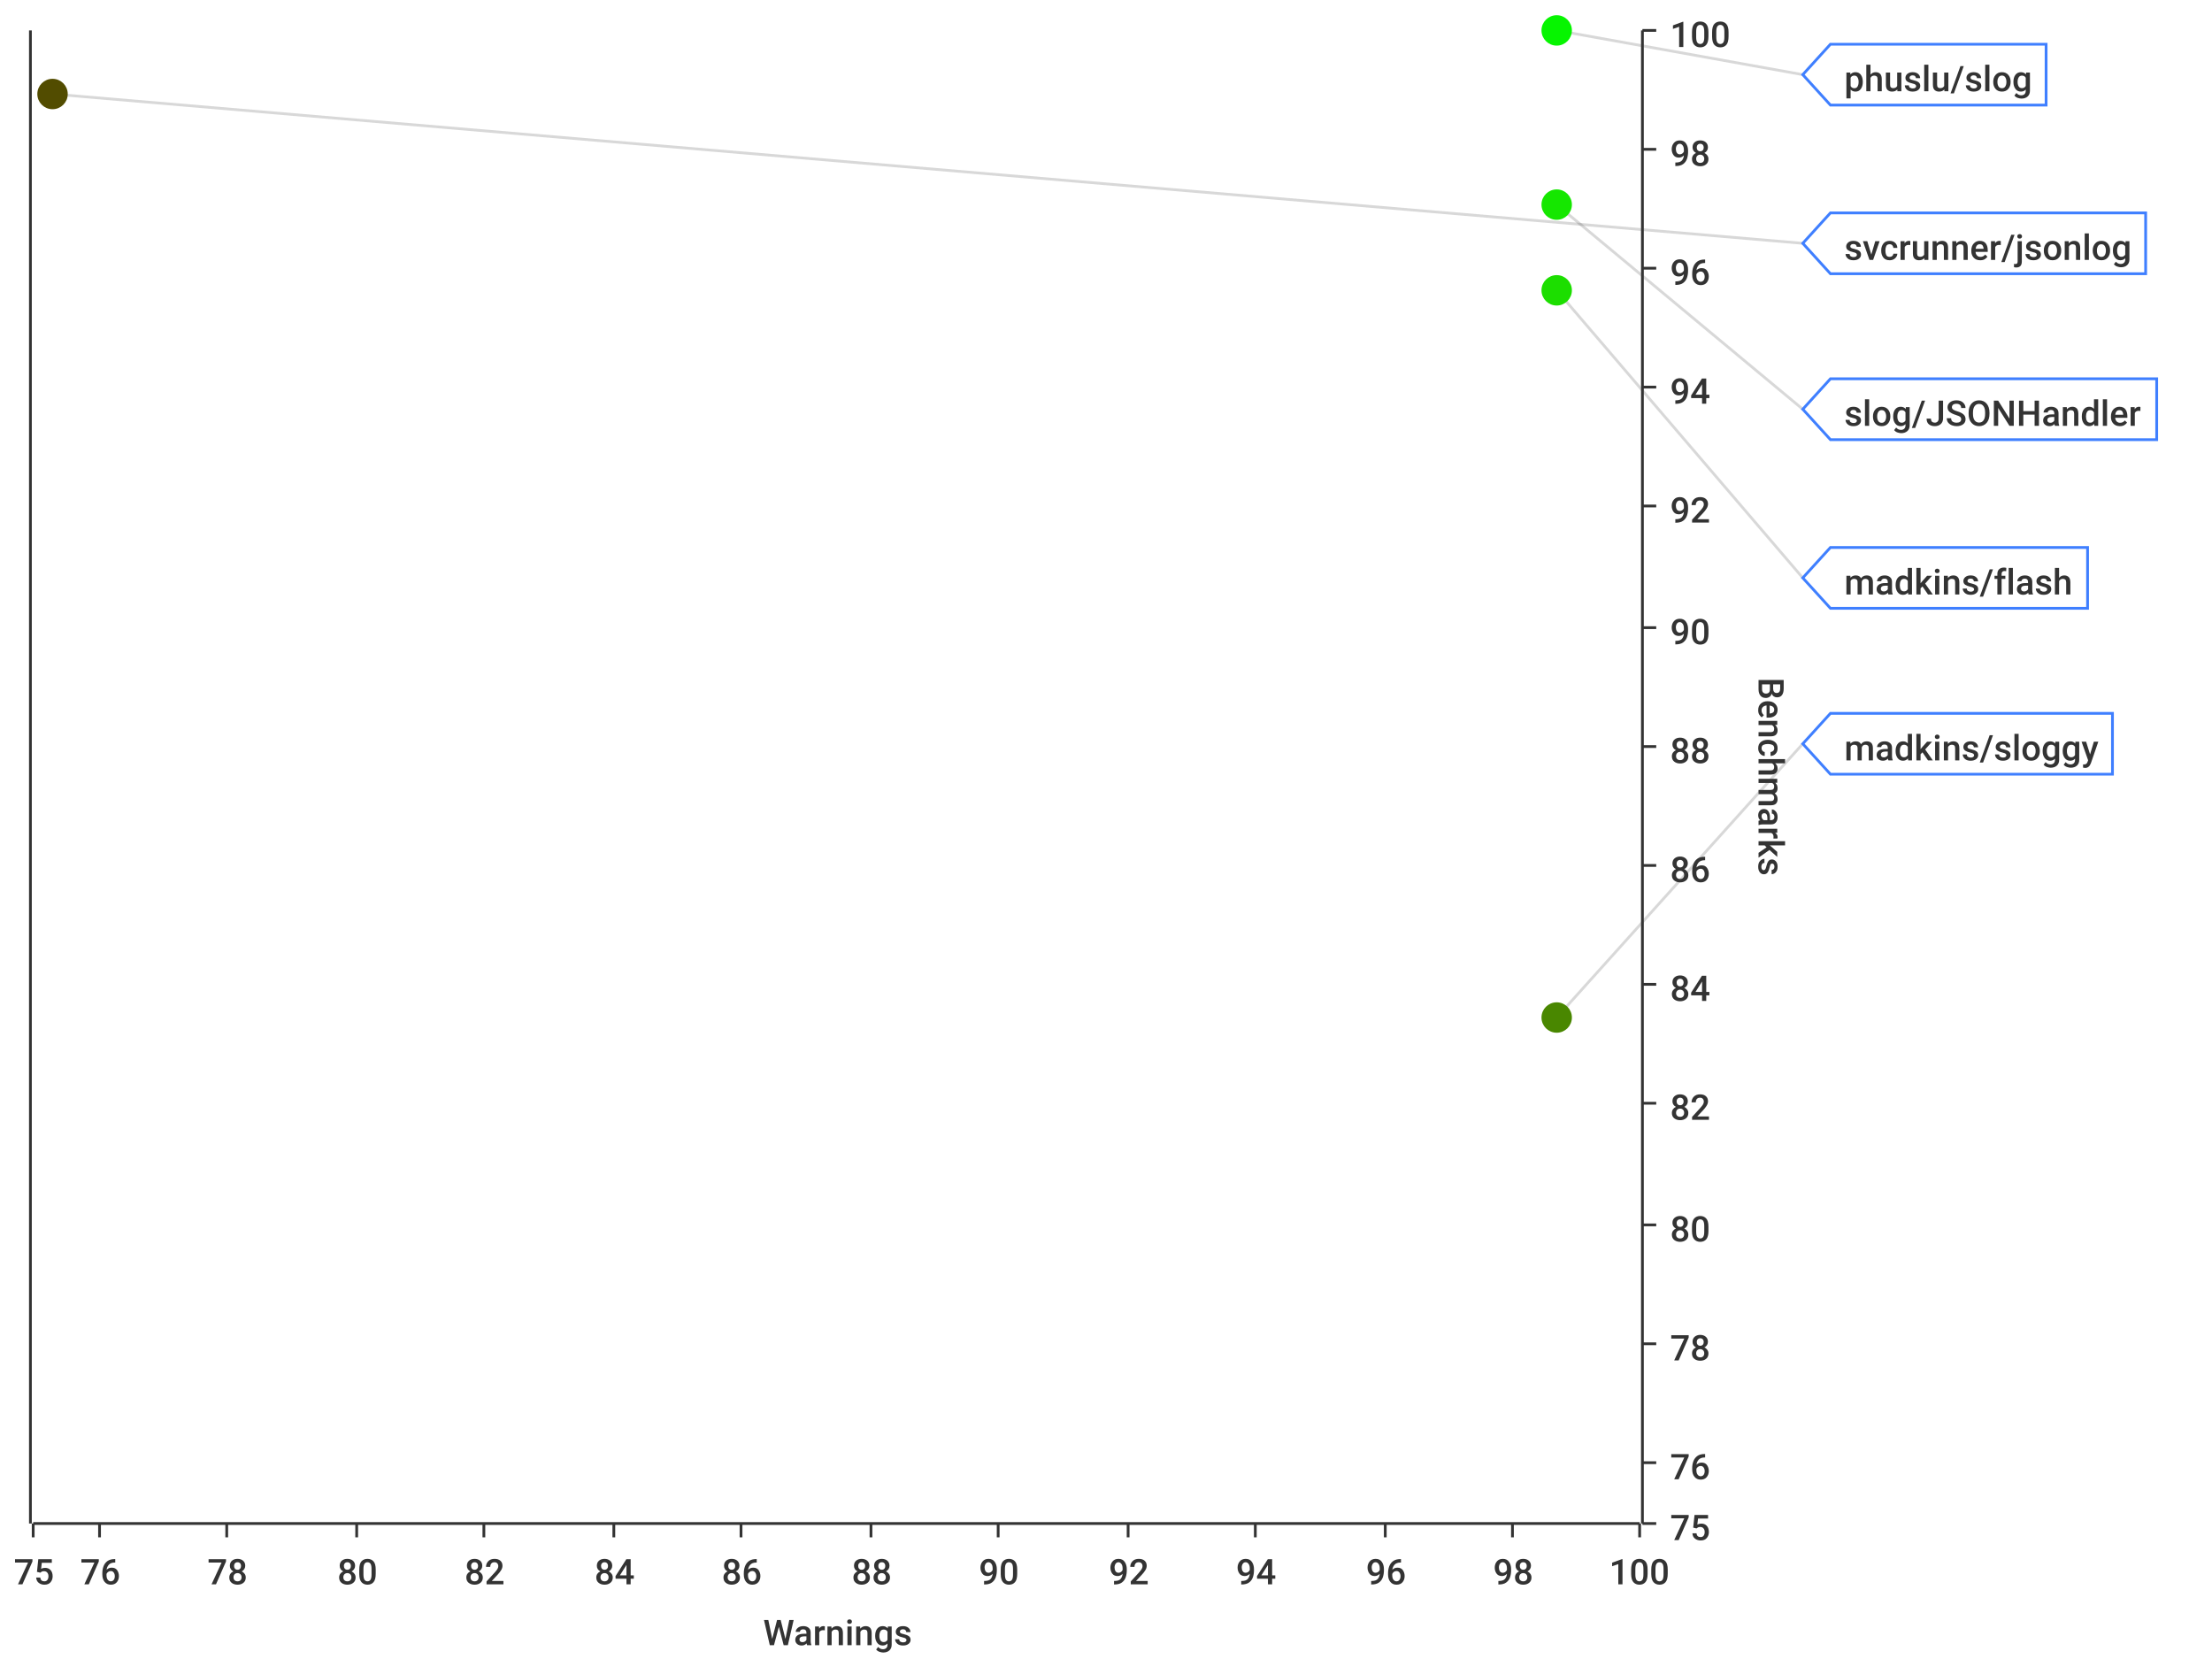
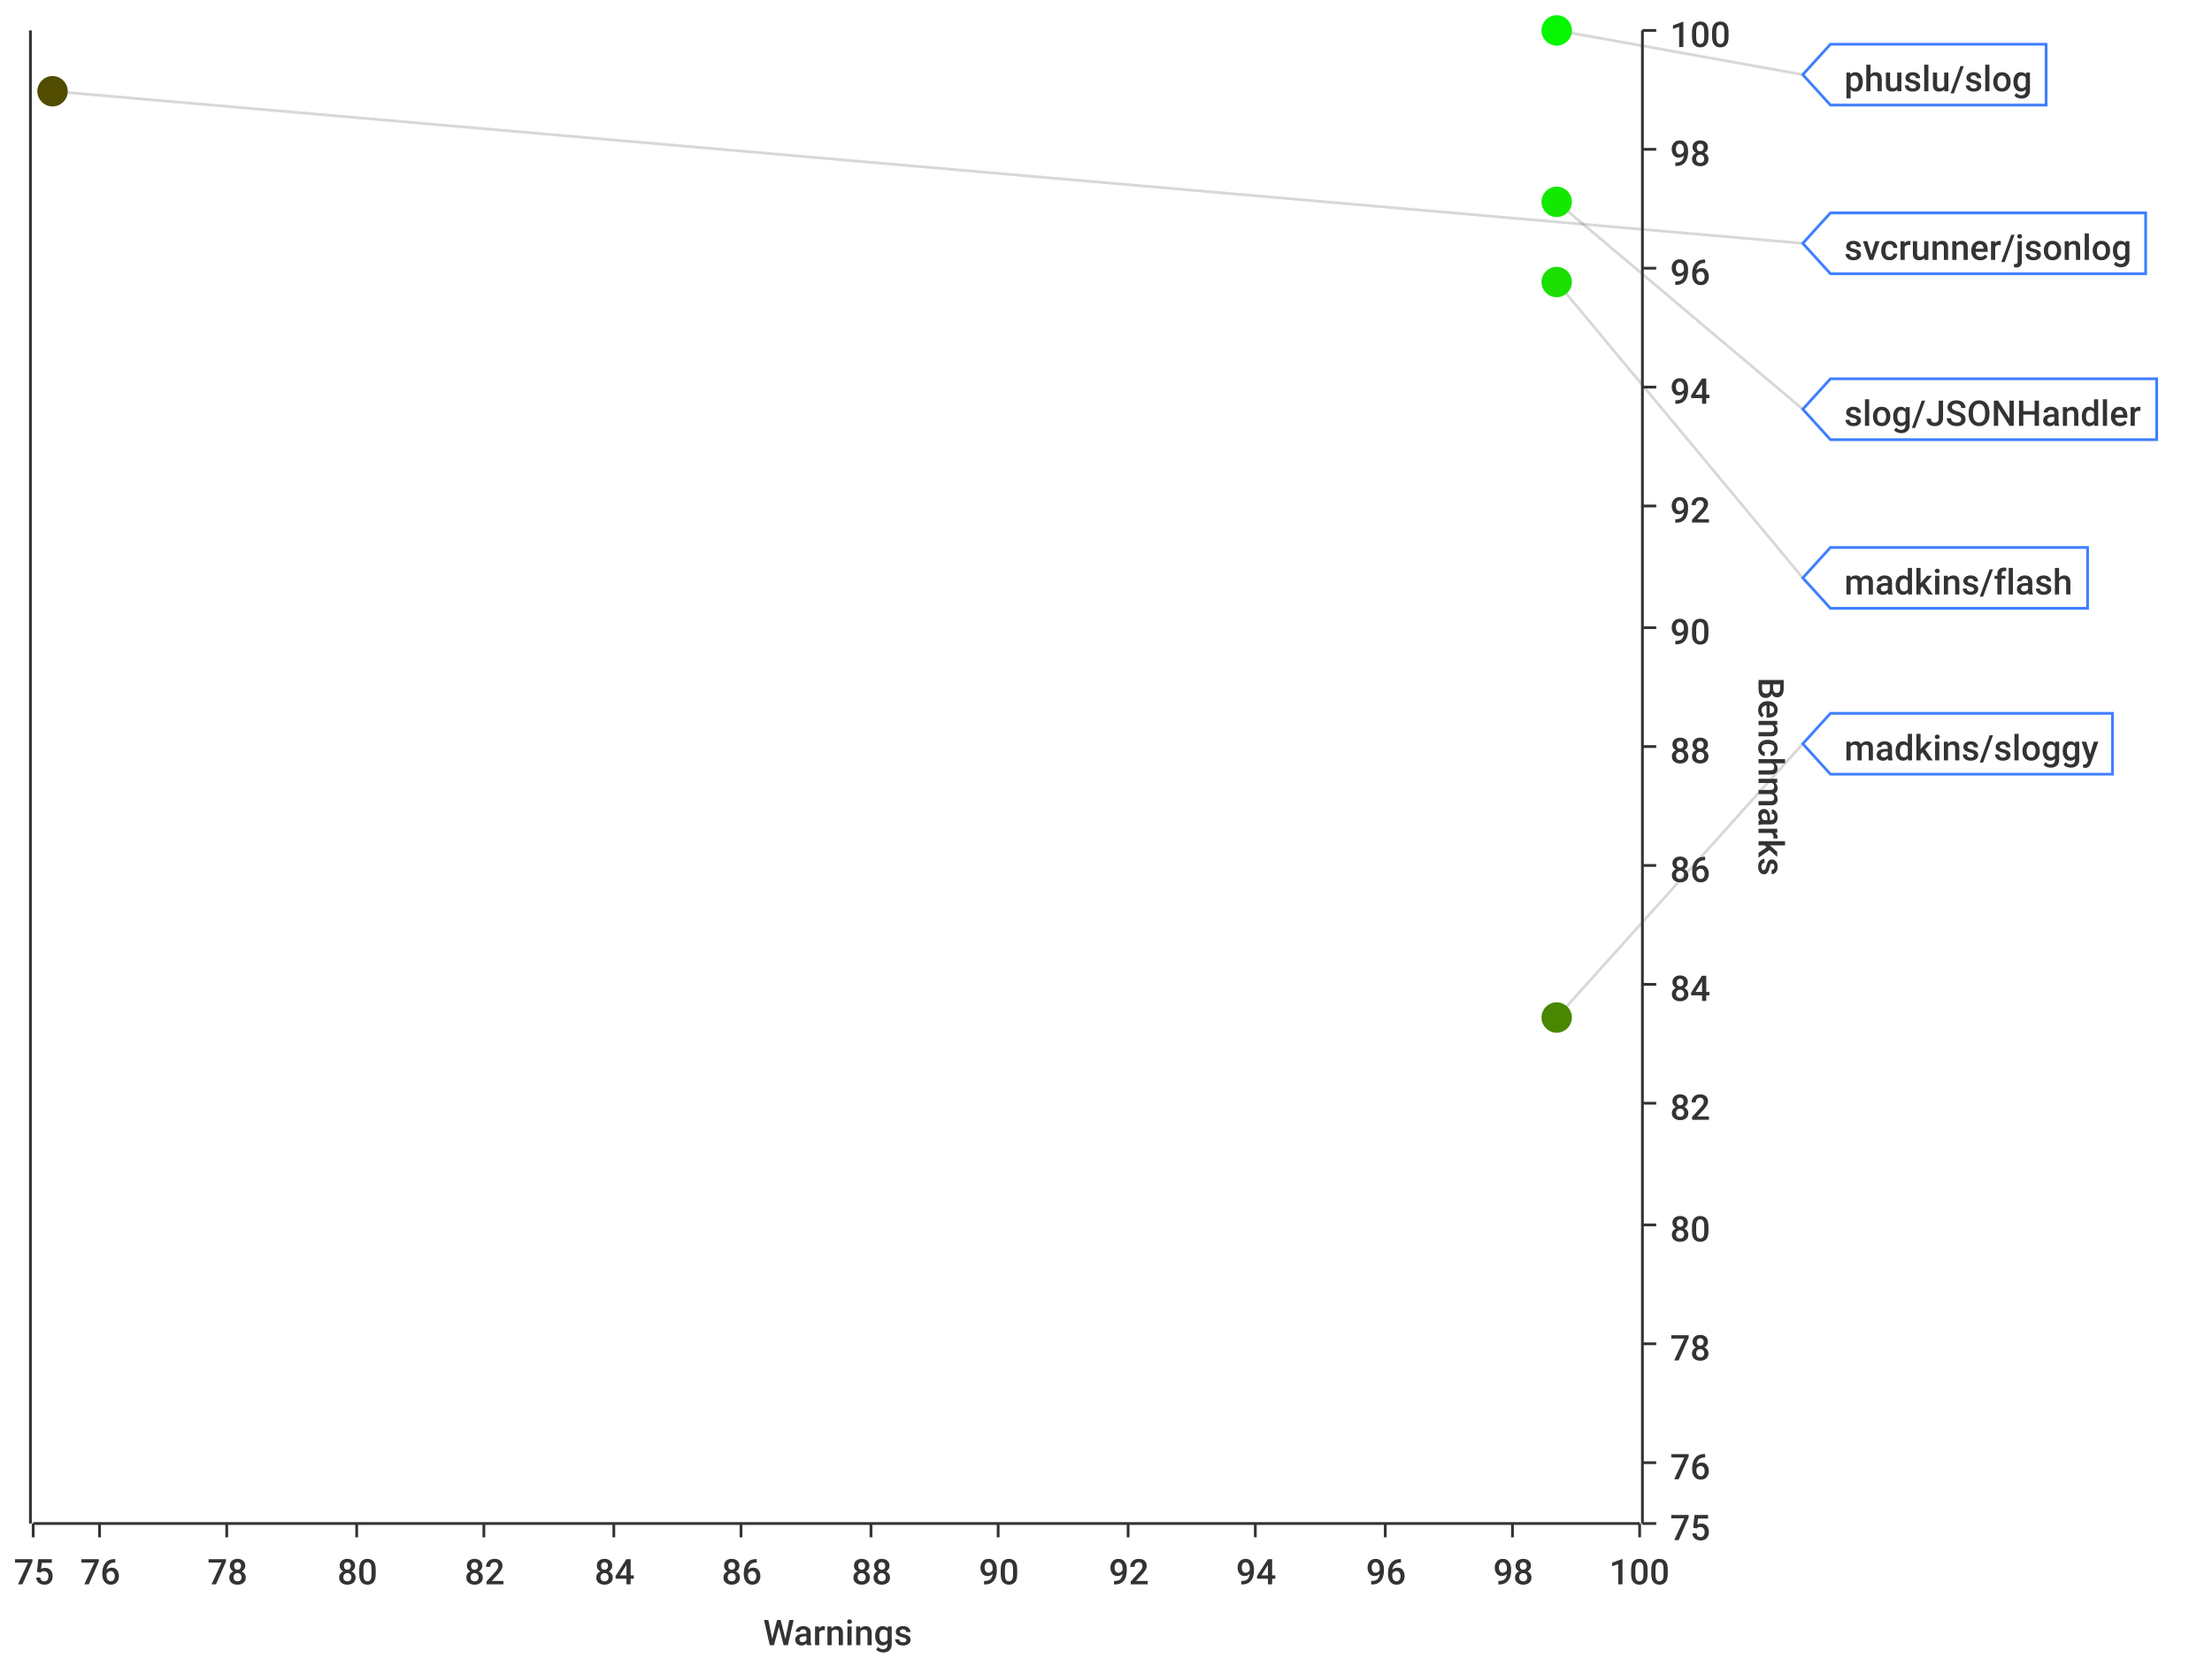
<svg xmlns="http://www.w3.org/2000/svg" width="800" height="600">\n<path d="M 0 0 L 800 0 L 800 600 L 0 600 L 0 0" style="stroke-width:0;stroke:rgba(255,255,255,1.0);fill:rgba(255,255,255,1.0)" />
  <path d="M 12 11 L 593 11 L 593 551 L 12 551 L 12 11" style="stroke-width:0;stroke:rgba(255,255,255,1.0);fill:rgba(255,255,255,1.0)" />
  <path d="M 12 551 L 593 551" style="stroke-width:1;stroke:rgba(51,51,51,1.0);fill:none" />
  <path d="M 12 551 L 12 556" style="stroke-width:1;stroke:rgba(51,51,51,1.0);fill:none" />
  <text x="5" y="573" style="stroke-width:0;stroke:none;fill:rgba(51,51,51,1.0);font-size:12.8px;font-family:'Roboto Medium',sans-serif">75</text>
  <path d="M 36 551 L 36 556" style="stroke-width:1;stroke:rgba(51,51,51,1.0);fill:none" />
  <text x="29" y="573" style="stroke-width:0;stroke:none;fill:rgba(51,51,51,1.0);font-size:12.8px;font-family:'Roboto Medium',sans-serif">76</text>
  <path d="M 82 551 L 82 556" style="stroke-width:1;stroke:rgba(51,51,51,1.0);fill:none" />
  <text x="75" y="573" style="stroke-width:0;stroke:none;fill:rgba(51,51,51,1.0);font-size:12.8px;font-family:'Roboto Medium',sans-serif">78</text>
  <path d="M 129 551 L 129 556" style="stroke-width:1;stroke:rgba(51,51,51,1.0);fill:none" />
  <text x="122" y="573" style="stroke-width:0;stroke:none;fill:rgba(51,51,51,1.0);font-size:12.8px;font-family:'Roboto Medium',sans-serif">80</text>
  <path d="M 175 551 L 175 556" style="stroke-width:1;stroke:rgba(51,51,51,1.0);fill:none" />
  <text x="168" y="573" style="stroke-width:0;stroke:none;fill:rgba(51,51,51,1.0);font-size:12.8px;font-family:'Roboto Medium',sans-serif">82</text>
  <path d="M 222 551 L 222 556" style="stroke-width:1;stroke:rgba(51,51,51,1.0);fill:none" />
  <text x="215" y="573" style="stroke-width:0;stroke:none;fill:rgba(51,51,51,1.0);font-size:12.8px;font-family:'Roboto Medium',sans-serif">84</text>
  <path d="M 268 551 L 268 556" style="stroke-width:1;stroke:rgba(51,51,51,1.0);fill:none" />
  <text x="261" y="573" style="stroke-width:0;stroke:none;fill:rgba(51,51,51,1.0);font-size:12.8px;font-family:'Roboto Medium',sans-serif">86</text>
  <path d="M 315 551 L 315 556" style="stroke-width:1;stroke:rgba(51,51,51,1.0);fill:none" />
  <text x="308" y="573" style="stroke-width:0;stroke:none;fill:rgba(51,51,51,1.0);font-size:12.8px;font-family:'Roboto Medium',sans-serif">88</text>
  <path d="M 361 551 L 361 556" style="stroke-width:1;stroke:rgba(51,51,51,1.0);fill:none" />
  <text x="354" y="573" style="stroke-width:0;stroke:none;fill:rgba(51,51,51,1.0);font-size:12.8px;font-family:'Roboto Medium',sans-serif">90</text>
  <path d="M 408 551 L 408 556" style="stroke-width:1;stroke:rgba(51,51,51,1.0);fill:none" />
  <text x="401" y="573" style="stroke-width:0;stroke:none;fill:rgba(51,51,51,1.0);font-size:12.8px;font-family:'Roboto Medium',sans-serif">92</text>
  <path d="M 454 551 L 454 556" style="stroke-width:1;stroke:rgba(51,51,51,1.0);fill:none" />
  <text x="447" y="573" style="stroke-width:0;stroke:none;fill:rgba(51,51,51,1.0);font-size:12.8px;font-family:'Roboto Medium',sans-serif">94</text>
  <path d="M 501 551 L 501 556" style="stroke-width:1;stroke:rgba(51,51,51,1.0);fill:none" />
  <text x="494" y="573" style="stroke-width:0;stroke:none;fill:rgba(51,51,51,1.0);font-size:12.8px;font-family:'Roboto Medium',sans-serif">96</text>
  <path d="M 547 551 L 547 556" style="stroke-width:1;stroke:rgba(51,51,51,1.0);fill:none" />
  <text x="540" y="573" style="stroke-width:0;stroke:none;fill:rgba(51,51,51,1.0);font-size:12.8px;font-family:'Roboto Medium',sans-serif">98</text>
  <path d="M 593 551 L 593 556" style="stroke-width:1;stroke:rgba(51,51,51,1.0);fill:none" />
  <text x="582" y="573" style="stroke-width:0;stroke:none;fill:rgba(51,51,51,1.0);font-size:12.8px;font-family:'Roboto Medium',sans-serif">100</text>
  <text x="276" y="595" style="stroke-width:0;stroke:none;fill:rgba(51,51,51,1.0);font-size:12.8px;font-family:'Roboto Medium',sans-serif">Warnings</text>
  <path d="M 36 551 L 36 11" style="stroke-width:0;stroke:none;fill:none" />
  <path d="M 82 551 L 82 11" style="stroke-width:0;stroke:none;fill:none" />
  <path d="M 129 551 L 129 11" style="stroke-width:0;stroke:none;fill:none" />
  <path d="M 175 551 L 175 11" style="stroke-width:0;stroke:none;fill:none" />
  <path d="M 222 551 L 222 11" style="stroke-width:0;stroke:none;fill:none" />
  <path d="M 268 551 L 268 11" style="stroke-width:0;stroke:none;fill:none" />
  <path d="M 315 551 L 315 11" style="stroke-width:0;stroke:none;fill:none" />
  <path d="M 361 551 L 361 11" style="stroke-width:0;stroke:none;fill:none" />
  <path d="M 408 551 L 408 11" style="stroke-width:0;stroke:none;fill:none" />
  <path d="M 454 551 L 454 11" style="stroke-width:0;stroke:none;fill:none" />
  <path d="M 501 551 L 501 11" style="stroke-width:0;stroke:none;fill:none" />
  <path d="M 547 551 L 547 11" style="stroke-width:0;stroke:none;fill:none" />
  <path d="M 594 551 L 594 11" style="stroke-width:1;stroke:rgba(51,51,51,1.0);fill:none" />
  <path d="M 594 551 L 599 551" style="stroke-width:1;stroke:rgba(51,51,51,1.0);fill:none" />
  <text x="604" y="557" style="stroke-width:0;stroke:none;fill:rgba(51,51,51,1.0);font-size:12.8px;font-family:'Roboto Medium',sans-serif">75</text>
  <path d="M 594 529 L 599 529" style="stroke-width:1;stroke:rgba(51,51,51,1.0);fill:none" />
  <text x="604" y="535" style="stroke-width:0;stroke:none;fill:rgba(51,51,51,1.0);font-size:12.8px;font-family:'Roboto Medium',sans-serif">76</text>
  <path d="M 594 486 L 599 486" style="stroke-width:1;stroke:rgba(51,51,51,1.0);fill:none" />
  <text x="604" y="492" style="stroke-width:0;stroke:none;fill:rgba(51,51,51,1.0);font-size:12.8px;font-family:'Roboto Medium',sans-serif">78</text>
  <path d="M 594 443 L 599 443" style="stroke-width:1;stroke:rgba(51,51,51,1.0);fill:none" />
  <text x="604" y="449" style="stroke-width:0;stroke:none;fill:rgba(51,51,51,1.0);font-size:12.8px;font-family:'Roboto Medium',sans-serif">80</text>
  <path d="M 594 399 L 599 399" style="stroke-width:1;stroke:rgba(51,51,51,1.0);fill:none" />
  <text x="604" y="405" style="stroke-width:0;stroke:none;fill:rgba(51,51,51,1.0);font-size:12.8px;font-family:'Roboto Medium',sans-serif">82</text>
  <path d="M 594 356 L 599 356" style="stroke-width:1;stroke:rgba(51,51,51,1.0);fill:none" />
  <text x="604" y="362" style="stroke-width:0;stroke:none;fill:rgba(51,51,51,1.0);font-size:12.8px;font-family:'Roboto Medium',sans-serif">84</text>
  <path d="M 594 313 L 599 313" style="stroke-width:1;stroke:rgba(51,51,51,1.0);fill:none" />
  <text x="604" y="319" style="stroke-width:0;stroke:none;fill:rgba(51,51,51,1.0);font-size:12.8px;font-family:'Roboto Medium',sans-serif">86</text>
  <path d="M 594 270 L 599 270" style="stroke-width:1;stroke:rgba(51,51,51,1.0);fill:none" />
  <text x="604" y="276" style="stroke-width:0;stroke:none;fill:rgba(51,51,51,1.0);font-size:12.8px;font-family:'Roboto Medium',sans-serif">88</text>
  <path d="M 594 227 L 599 227" style="stroke-width:1;stroke:rgba(51,51,51,1.0);fill:none" />
  <text x="604" y="233" style="stroke-width:0;stroke:none;fill:rgba(51,51,51,1.0);font-size:12.8px;font-family:'Roboto Medium',sans-serif">90</text>
  <path d="M 594 183 L 599 183" style="stroke-width:1;stroke:rgba(51,51,51,1.0);fill:none" />
  <text x="604" y="189" style="stroke-width:0;stroke:none;fill:rgba(51,51,51,1.0);font-size:12.8px;font-family:'Roboto Medium',sans-serif">92</text>
  <path d="M 594 140 L 599 140" style="stroke-width:1;stroke:rgba(51,51,51,1.0);fill:none" />
  <text x="604" y="146" style="stroke-width:0;stroke:none;fill:rgba(51,51,51,1.0);font-size:12.8px;font-family:'Roboto Medium',sans-serif">94</text>
  <path d="M 594 97 L 599 97" style="stroke-width:1;stroke:rgba(51,51,51,1.0);fill:none" />
  <text x="604" y="103" style="stroke-width:0;stroke:none;fill:rgba(51,51,51,1.0);font-size:12.8px;font-family:'Roboto Medium',sans-serif">96</text>
  <path d="M 594 54 L 599 54" style="stroke-width:1;stroke:rgba(51,51,51,1.0);fill:none" />
  <text x="604" y="60" style="stroke-width:0;stroke:none;fill:rgba(51,51,51,1.0);font-size:12.8px;font-family:'Roboto Medium',sans-serif">98</text>
  <path d="M 594 11 L 599 11" style="stroke-width:1;stroke:rgba(51,51,51,1.0);fill:none" />
  <text x="604" y="17" style="stroke-width:0;stroke:none;fill:rgba(51,51,51,1.0);font-size:12.8px;font-family:'Roboto Medium',sans-serif">100</text>
  <text x="636" y="245" style="stroke-width:0;stroke:none;fill:rgba(51,51,51,1.0);font-size:12.8px;font-family:'Roboto Medium',sans-serif" transform="rotate(90.00,636,245)">Benchmarks</text>
  <path d="M 12 2171 L 593 2171" style="stroke-width:0;stroke:none;fill:none" />
  <path d="M 12 529 L 593 529" style="stroke-width:0;stroke:none;fill:none" />
  <path d="M 12 486 L 593 486" style="stroke-width:0;stroke:none;fill:none" />
  <path d="M 12 443 L 593 443" style="stroke-width:0;stroke:none;fill:none" />
  <path d="M 12 399 L 593 399" style="stroke-width:0;stroke:none;fill:none" />
  <path d="M 12 356 L 593 356" style="stroke-width:0;stroke:none;fill:none" />
  <path d="M 12 313 L 593 313" style="stroke-width:0;stroke:none;fill:none" />
  <path d="M 12 270 L 593 270" style="stroke-width:0;stroke:none;fill:none" />
  <path d="M 12 227 L 593 227" style="stroke-width:0;stroke:none;fill:none" />
  <path d="M 12 183 L 593 183" style="stroke-width:0;stroke:none;fill:none" />
  <path d="M 12 140 L 593 140" style="stroke-width:0;stroke:none;fill:none" />
  <path d="M 12 97 L 593 97" style="stroke-width:0;stroke:none;fill:none" />
  <path d="M 12 54 L 593 54" style="stroke-width:0;stroke:none;fill:none" />
  <path d="M 11 551 L 11 11" style="stroke-width:1;stroke:rgba(51,51,51,1.0);fill:none" />
  <path d="M 11 -9223372036854775257 L 6 -9223372036854775257" style="stroke-width:1;stroke:rgba(51,51,51,1.0);fill:none" />
  <text x="-25" y="-9223372036854775251" style="stroke-width:0;stroke:none;fill:rgba(51,51,51,1.0);font-size:12.8px;font-family:'Roboto Medium',sans-serif">0.00</text>
  <path d="M 11 -9223372036854775257 L 6 -9223372036854775257" style="stroke-width:1;stroke:rgba(51,51,51,1.0);fill:none" />
  <text x="-25" y="-9223372036854775251" style="stroke-width:0;stroke:none;fill:rgba(51,51,51,1.0);font-size:12.8px;font-family:'Roboto Medium',sans-serif">0.00</text>
  <path d="M 11 -9223372036854775257 L 6 -9223372036854775257" style="stroke-width:1;stroke:rgba(51,51,51,1.0);fill:none" />
  <text x="-25" y="-9223372036854775251" style="stroke-width:0;stroke:none;fill:rgba(51,51,51,1.0);font-size:12.8px;font-family:'Roboto Medium',sans-serif">0.00</text>
  <path d="M 11 -9223372036854775257 L 6 -9223372036854775257" style="stroke-width:1;stroke:rgba(51,51,51,1.0);fill:none" />
  <text x="-25" y="-9223372036854775251" style="stroke-width:0;stroke:none;fill:rgba(51,51,51,1.0);font-size:12.8px;font-family:'Roboto Medium',sans-serif">0.00</text>
  <path d="M 11 -9223372036854775257 L 6 -9223372036854775257" style="stroke-width:1;stroke:rgba(51,51,51,1.0);fill:none" />
  <text x="-25" y="-9223372036854775251" style="stroke-width:0;stroke:none;fill:rgba(51,51,51,1.0);font-size:12.8px;font-family:'Roboto Medium',sans-serif">0.00</text>
  <path d="M 11 -9223372036854775257 L 6 -9223372036854775257" style="stroke-width:1;stroke:rgba(51,51,51,1.0);fill:none" />
  <text x="-25" y="-9223372036854775251" style="stroke-width:0;stroke:none;fill:rgba(51,51,51,1.0);font-size:12.8px;font-family:'Roboto Medium',sans-serif">0.00</text>
  <path d="M 11 -9223372036854775257 L 6 -9223372036854775257" style="stroke-width:1;stroke:rgba(51,51,51,1.0);fill:none" />
  <text x="-25" y="-9223372036854775251" style="stroke-width:0;stroke:none;fill:rgba(51,51,51,1.0);font-size:12.8px;font-family:'Roboto Medium',sans-serif">0.00</text>
  <path d="M 11 -9223372036854775257 L 6 -9223372036854775257" style="stroke-width:1;stroke:rgba(51,51,51,1.0);fill:none" />
  <text x="-25" y="-9223372036854775251" style="stroke-width:0;stroke:none;fill:rgba(51,51,51,1.0);font-size:12.8px;font-family:'Roboto Medium',sans-serif">0.00</text>
  <path d="M 11 -9223372036854775257 L 6 -9223372036854775257" style="stroke-width:1;stroke:rgba(51,51,51,1.0);fill:none" />
  <text x="-25" y="-9223372036854775251" style="stroke-width:0;stroke:none;fill:rgba(51,51,51,1.0);font-size:12.8px;font-family:'Roboto Medium',sans-serif">0.00</text>
  <path d="M 11 -9223372036854775257 L 6 -9223372036854775257" style="stroke-width:1;stroke:rgba(51,51,51,1.0);fill:none" />
  <text x="-25" y="-9223372036854775251" style="stroke-width:0;stroke:none;fill:rgba(51,51,51,1.0);font-size:12.8px;font-family:'Roboto Medium',sans-serif">0.00</text>
  <path d="M 11 -9223372036854775257 L 6 -9223372036854775257" style="stroke-width:1;stroke:rgba(51,51,51,1.0);fill:none" />
  <text x="-25" y="-9223372036854775251" style="stroke-width:0;stroke:none;fill:rgba(51,51,51,1.0);font-size:12.8px;font-family:'Roboto Medium',sans-serif">0.00</text>
  <path d="M 11 -9223372036854775257 L 6 -9223372036854775257" style="stroke-width:1;stroke:rgba(51,51,51,1.0);fill:none" />
  <text x="-25" y="-9223372036854775251" style="stroke-width:0;stroke:none;fill:rgba(51,51,51,1.0);font-size:12.8px;font-family:'Roboto Medium',sans-serif">0.00</text>
  <path d="M 11 -9223372036854775257 L 6 -9223372036854775257" style="stroke-width:1;stroke:rgba(51,51,51,1.0);fill:none" />
  <text x="-25" y="-9223372036854775251" style="stroke-width:0;stroke:none;fill:rgba(51,51,51,1.0);font-size:12.8px;font-family:'Roboto Medium',sans-serif">0.00</text>
  <path d="M 11 -9223372036854775257 L 6 -9223372036854775257" style="stroke-width:1;stroke:rgba(51,51,51,1.0);fill:none" />
  <text x="-25" y="-9223372036854775251" style="stroke-width:0;stroke:none;fill:rgba(51,51,51,1.0);font-size:12.8px;font-family:'Roboto Medium',sans-serif">0.00</text>
  <path d="M 11 -9223372036854775257 L 6 -9223372036854775257" style="stroke-width:1;stroke:rgba(51,51,51,1.0);fill:none" />
  <text x="-25" y="-9223372036854775251" style="stroke-width:0;stroke:none;fill:rgba(51,51,51,1.0);font-size:12.8px;font-family:'Roboto Medium',sans-serif">0.00</text>
  <path d="M 12 -9223372036854775257 L 593 -9223372036854775257" style="stroke-width:0;stroke:none;fill:none" />
  <path d="M 12 -9223372036854775257 L 593 -9223372036854775257" style="stroke-width:0;stroke:none;fill:none" />
  <path d="M 12 -9223372036854775257 L 593 -9223372036854775257" style="stroke-width:0;stroke:none;fill:none" />
  <path d="M 12 -9223372036854775257 L 593 -9223372036854775257" style="stroke-width:0;stroke:none;fill:none" />
  <path d="M 12 -9223372036854775257 L 593 -9223372036854775257" style="stroke-width:0;stroke:none;fill:none" />
  <path d="M 12 -9223372036854775257 L 593 -9223372036854775257" style="stroke-width:0;stroke:none;fill:none" />
  <path d="M 12 -9223372036854775257 L 593 -9223372036854775257" style="stroke-width:0;stroke:none;fill:none" />
  <path d="M 12 -9223372036854775257 L 593 -9223372036854775257" style="stroke-width:0;stroke:none;fill:none" />
  <path d="M 12 -9223372036854775257 L 593 -9223372036854775257" style="stroke-width:0;stroke:none;fill:none" />
  <path d="M 12 -9223372036854775257 L 593 -9223372036854775257" style="stroke-width:0;stroke:none;fill:none" />
  <path d="M 12 -9223372036854775257 L 593 -9223372036854775257" style="stroke-width:0;stroke:none;fill:none" />
  <path d="M 12 -9223372036854775257 L 593 -9223372036854775257" style="stroke-width:0;stroke:none;fill:none" />
  <path d="M 12 -9223372036854775257 L 593 -9223372036854775257" style="stroke-width:0;stroke:none;fill:none" />
  <path d="M 12 -9223372036854775257 L 593 -9223372036854775257" style="stroke-width:0;stroke:none;fill:none" />
  <path d="M 563 11 L 652 27" style="stroke-width:1;stroke:rgba(63,63,63,0.2);fill:none" />
-   <path d="M 19 34 L 652 88" style="stroke-width:1;stroke:rgba(63,63,63,0.2);fill:none" />
-   <path d="M 563 74 L 652 148" style="stroke-width:1;stroke:rgba(63,63,63,0.2);fill:none" />
-   <path d="M 563 105 L 652 209" style="stroke-width:1;stroke:rgba(63,63,63,0.2);fill:none" />
+   <path d="M 19 33 L 652 88" style="stroke-width:1;stroke:rgba(63,63,63,0.2);fill:none" />
+   <path d="M 563 73 L 652 148" style="stroke-width:1;stroke:rgba(63,63,63,0.2);fill:none" />
+   <path d="M 563 102 L 652 209" style="stroke-width:1;stroke:rgba(63,63,63,0.2);fill:none" />
  <path d="M 563 368 L 652 269" style="stroke-width:1;stroke:rgba(63,63,63,0.2);fill:none" />
  <circle cx="563" cy="11" r="5" style="stroke-width:1;stroke:rgba(6,245,0,1.0);fill:rgba(6,245,0,1.0)" />
  <path d="" style="stroke-width:1;stroke:rgba(6,245,0,1.0);fill:rgba(6,245,0,1.0)" />
-   <circle cx="19" cy="34" r="5" style="stroke-width:1;stroke:rgba(82,76,0,1.0);fill:rgba(82,76,0,1.0)" />
+   <circle cx="19" cy="33" r="5" style="stroke-width:1;stroke:rgba(82,76,0,1.0);fill:rgba(82,76,0,1.0)" />
  <path d="" style="stroke-width:1;stroke:rgba(82,76,0,1.0);fill:rgba(82,76,0,1.0)" />
-   <circle cx="563" cy="74" r="5" style="stroke-width:1;stroke:rgba(21,231,0,1.0);fill:rgba(21,231,0,1.0)" />
-   <path d="" style="stroke-width:1;stroke:rgba(21,231,0,1.0);fill:rgba(21,231,0,1.0)" />
-   <circle cx="563" cy="105" r="5" style="stroke-width:1;stroke:rgba(28,222,0,1.0);fill:rgba(28,222,0,1.0)" />
-   <path d="" style="stroke-width:1;stroke:rgba(28,222,0,1.0);fill:rgba(28,222,0,1.0)" />
+   <circle cx="563" cy="73" r="5" style="stroke-width:1;stroke:rgba(21,232,0,1.0);fill:rgba(21,232,0,1.0)" />
+   <path d="" style="stroke-width:1;stroke:rgba(21,232,0,1.0);fill:rgba(21,232,0,1.0)" />
+   <circle cx="563" cy="102" r="5" style="stroke-width:1;stroke:rgba(27,223,0,1.0);fill:rgba(27,223,0,1.0)" />
+   <path d="" style="stroke-width:1;stroke:rgba(27,223,0,1.0);fill:rgba(27,223,0,1.0)" />
  <circle cx="563" cy="368" r="5" style="stroke-width:1;stroke:rgba(73,135,0,1.0);fill:rgba(73,135,0,1.0)" />
  <path d="" style="stroke-width:1;stroke:rgba(73,135,0,1.0);fill:rgba(73,135,0,1.0)" />
  <path d="M 652 27 L 662 16 L 740 16 L 740 38 L 662 38 L 652 27 Z" style="stroke-width:1;stroke:rgba(63,127,255,1.0);fill:rgba(255,255,255,1.0)" />
  <text x="667" y="33" style="stroke-width:0;stroke:none;fill:rgba(51,51,51,1.0);font-size:12.8px;font-family:'Roboto Medium',sans-serif">phuslu/slog</text>
  <path d="M 652 88 L 662 77 L 776 77 L 776 99 L 662 99 L 652 88 Z" style="stroke-width:1;stroke:rgba(63,127,255,1.0);fill:rgba(255,255,255,1.0)" />
  <text x="667" y="94" style="stroke-width:0;stroke:none;fill:rgba(51,51,51,1.0);font-size:12.8px;font-family:'Roboto Medium',sans-serif">svcrunner/jsonlog</text>
  <path d="M 652 148 L 662 137 L 780 137 L 780 159 L 662 159 L 652 148 Z" style="stroke-width:1;stroke:rgba(63,127,255,1.0);fill:rgba(255,255,255,1.0)" />
  <text x="667" y="154" style="stroke-width:0;stroke:none;fill:rgba(51,51,51,1.0);font-size:12.8px;font-family:'Roboto Medium',sans-serif">slog/JSONHandler</text>
  <path d="M 652 209 L 662 198 L 755 198 L 755 220 L 662 220 L 652 209 Z" style="stroke-width:1;stroke:rgba(63,127,255,1.0);fill:rgba(255,255,255,1.0)" />
  <text x="667" y="215" style="stroke-width:0;stroke:none;fill:rgba(51,51,51,1.0);font-size:12.8px;font-family:'Roboto Medium',sans-serif">madkins/flash</text>
  <path d="M 652 269 L 662 258 L 764 258 L 764 280 L 662 280 L 652 269 Z" style="stroke-width:1;stroke:rgba(63,127,255,1.0);fill:rgba(255,255,255,1.0)" />
  <text x="667" y="275" style="stroke-width:0;stroke:none;fill:rgba(51,51,51,1.0);font-size:12.8px;font-family:'Roboto Medium',sans-serif">madkins/sloggy</text>
</svg>
